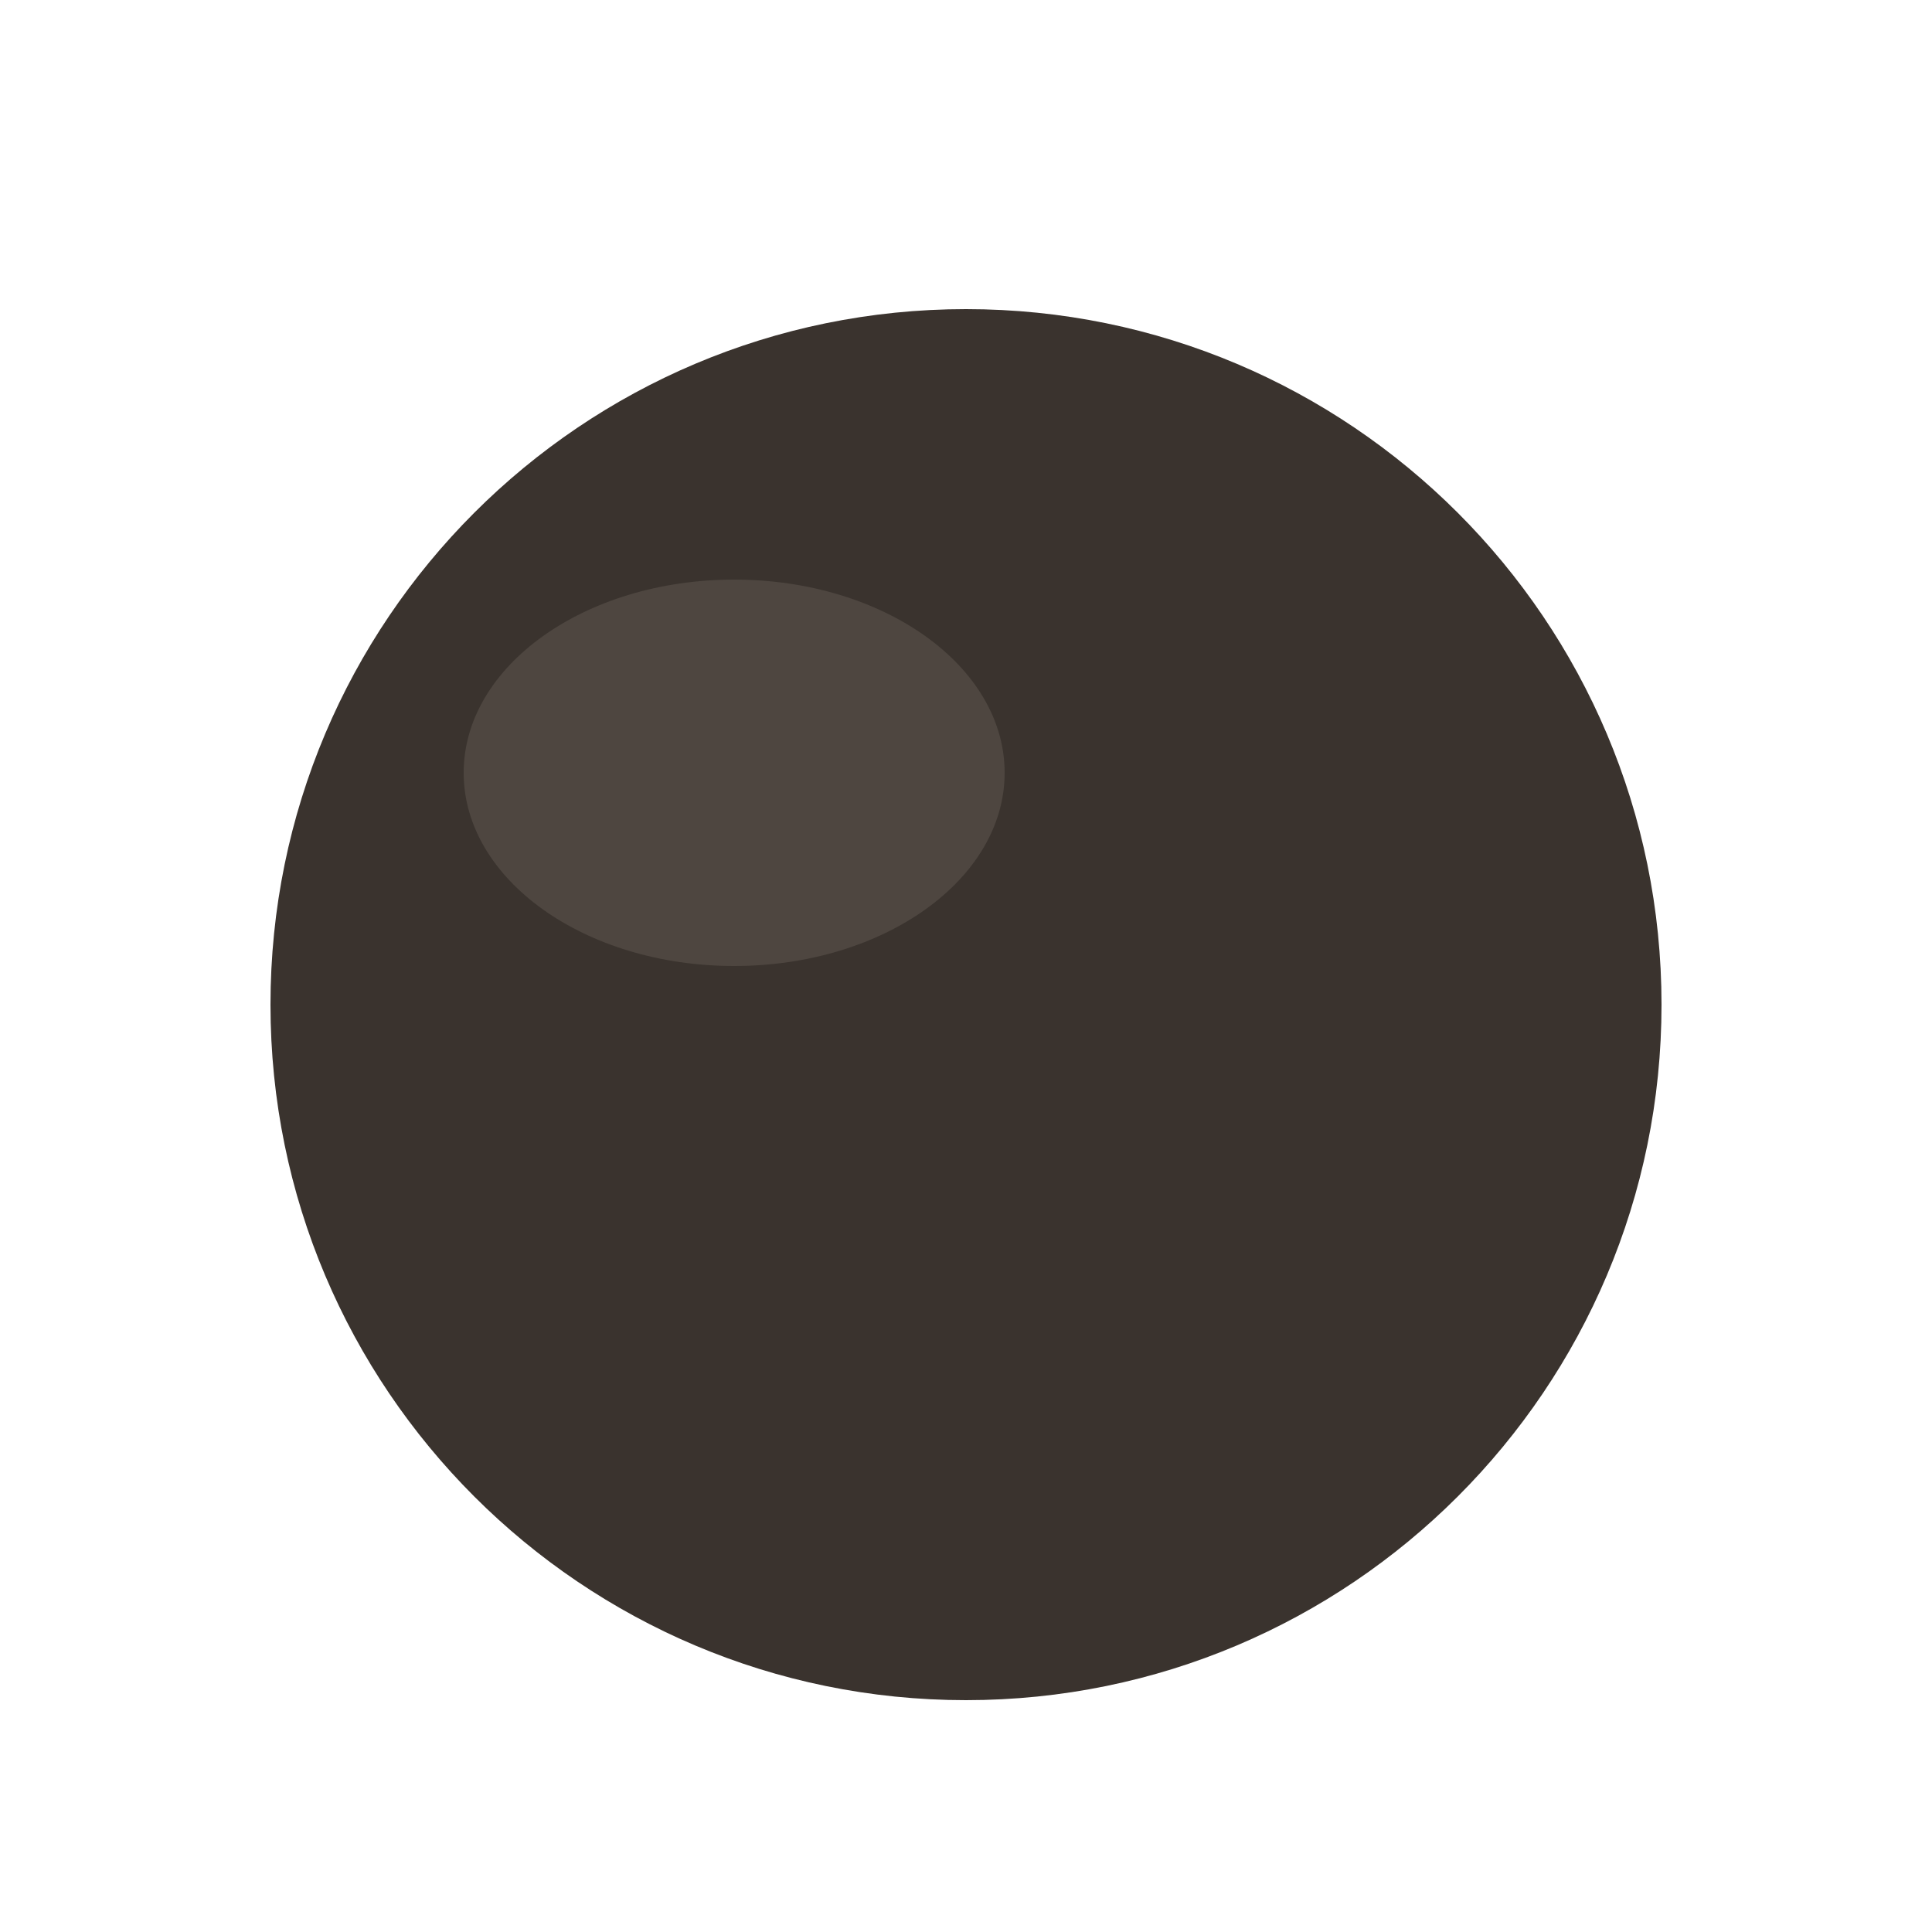
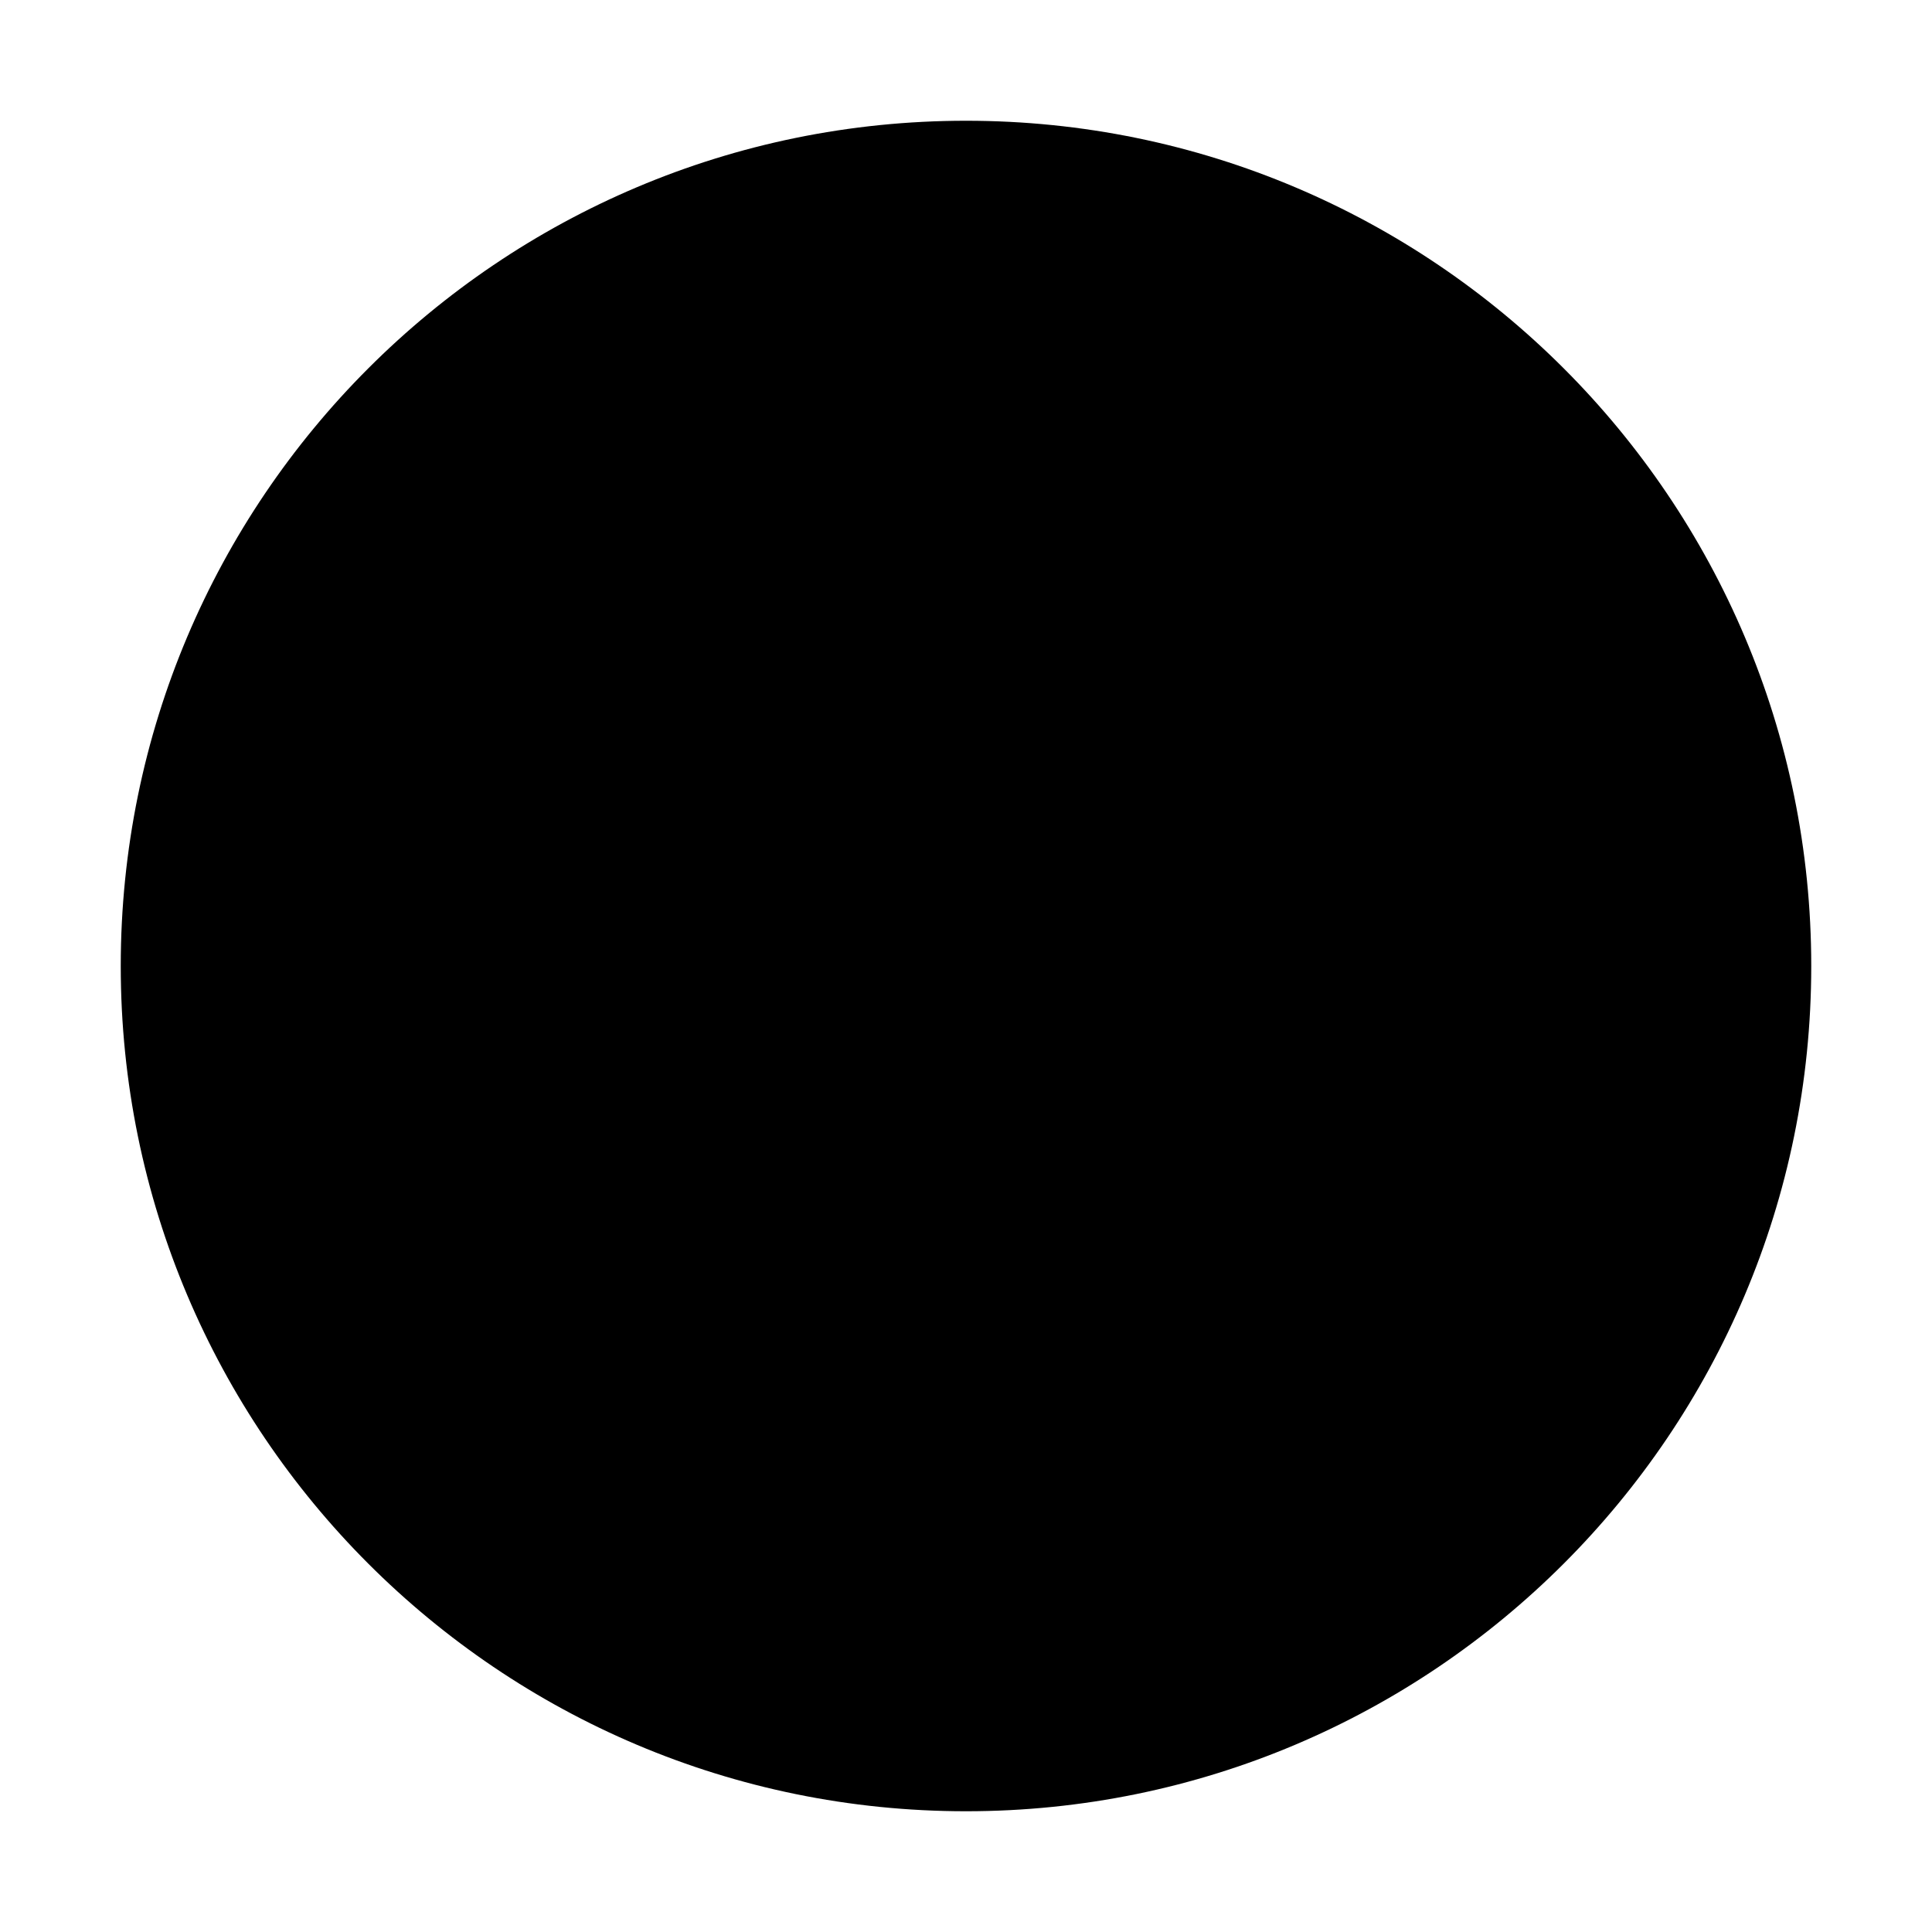
- <svg xmlns="http://www.w3.org/2000/svg" viewBox="0 0 100 100">
-   <circle cx="50" cy="52" r="36" fill="#3a332e" />
-   <ellipse cx="38" cy="40" rx="14" ry="10" fill="#5e564f" opacity=".55" />
+ <svg xmlns="http://www.w3.org/2000/svg" width="32" height="32" viewBox="0 0 32 32" fill="none">
+   <path d="M30 16C30 23.732 23.732 30 16 30C8.268 30 2 23.732 2 16C2 8.268 8.268 2 16 2C23.732 2 30 8.268 30 16Z" fill="black" />
</svg>
